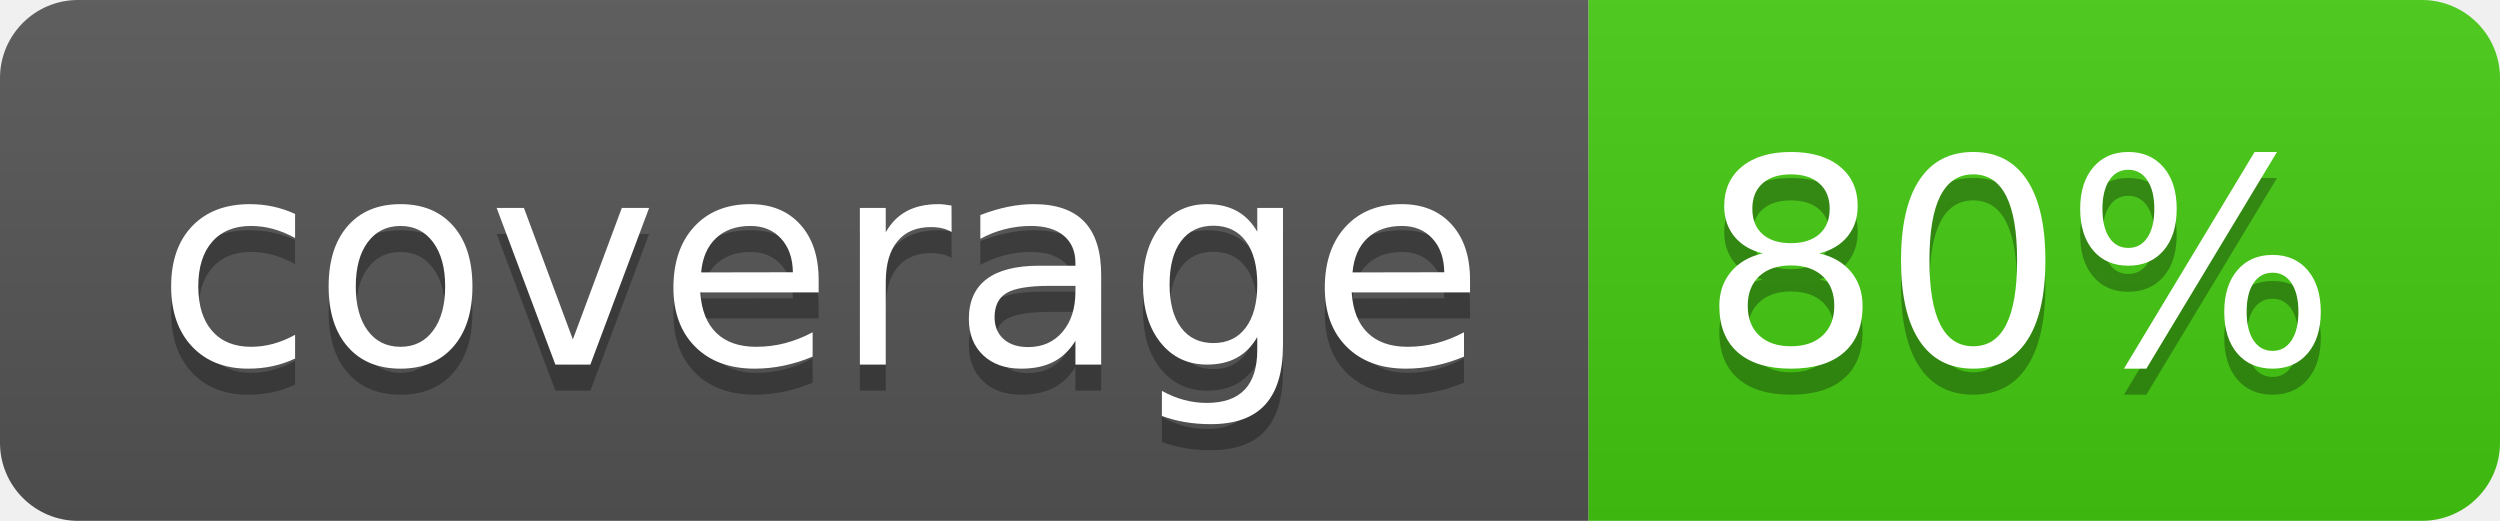
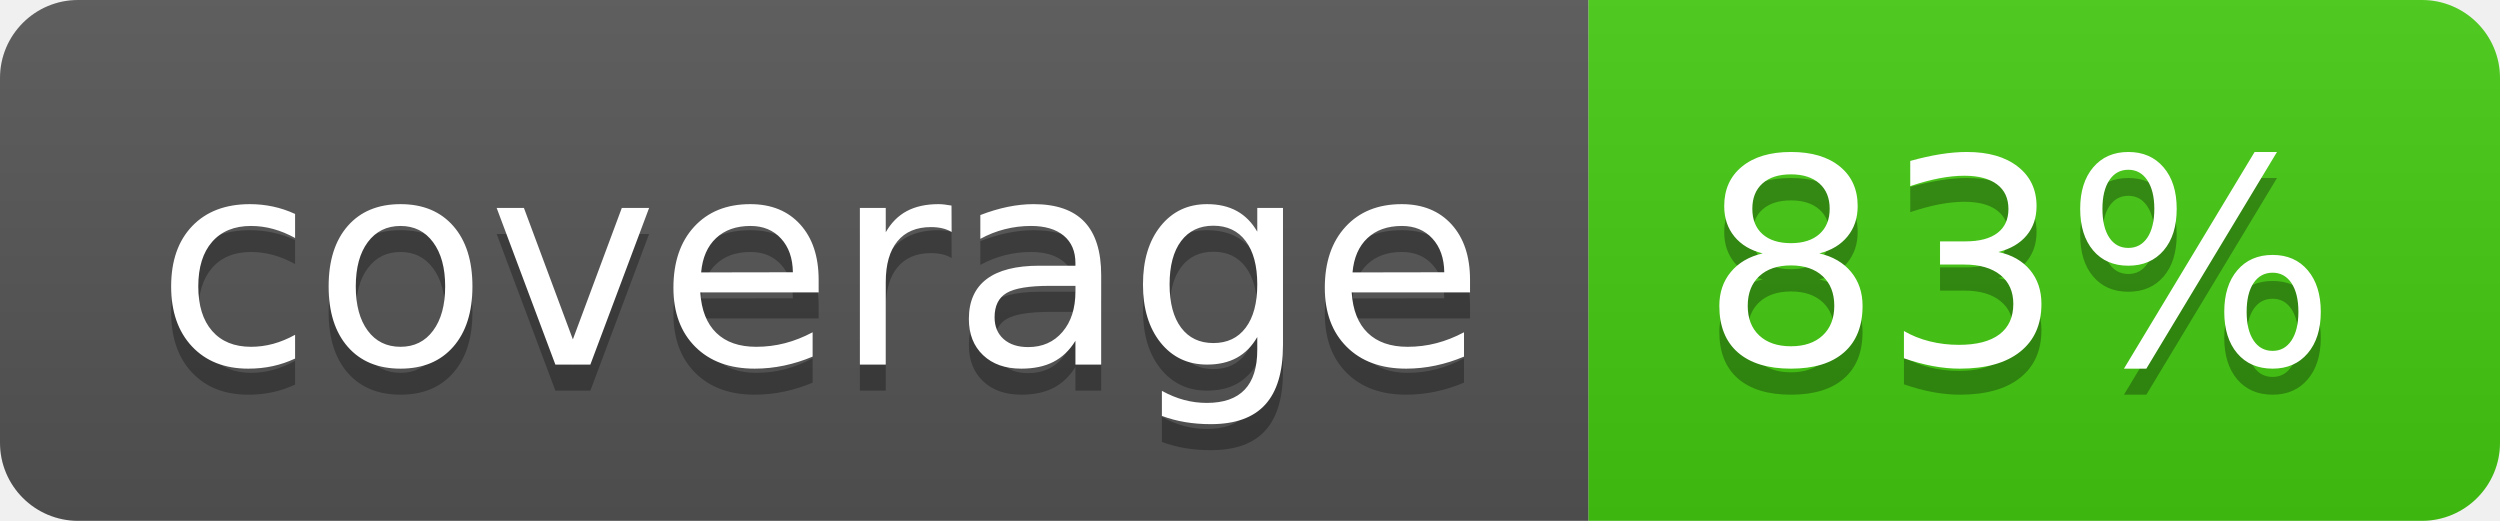
<svg xmlns="http://www.w3.org/2000/svg" width="96" height="20">
  <linearGradient id="b" x2="0" y2="100%">
    <stop offset="0" stop-color="#bbb" stop-opacity=".1" />
    <stop offset="1" stop-opacity=".1" />
  </linearGradient>
  <clipPath id="a">
    <rect width="96" height="20" rx="3" fill="#fff" />
  </clipPath>
  <g clip-path="url(#a)">
    <path fill="#555" d="M0 0h61v20H0z" />
    <path fill="#4c1" d="M61 0h35v20H61z" />
    <path fill="url(#b)" d="M0 0h96v20H0z" />
  </g>
  <g fill="#fff" text-anchor="middle" font-family="DejaVu Sans,Verdana,Geneva,sans-serif" font-size="110">
    <text x="315" y="150" fill="#010101" fill-opacity=".3" transform="scale(.1)" textLength="510">coverage</text>
    <text x="315" y="140" transform="scale(.1)" textLength="510">coverage</text>
-     <text x="775" y="150" fill="#010101" fill-opacity=".3" transform="scale(.1)" textLength="250">80%</text>
-     <text x="775" y="140" transform="scale(.1)" textLength="250">80%</text>
+     <text x="775" y="150" fill="#010101" fill-opacity=".3" transform="scale(.1)" textLength="250">83%</text>
+     <text x="775" y="140" transform="scale(.1)" textLength="250">83%</text>
  </g>
</svg>
